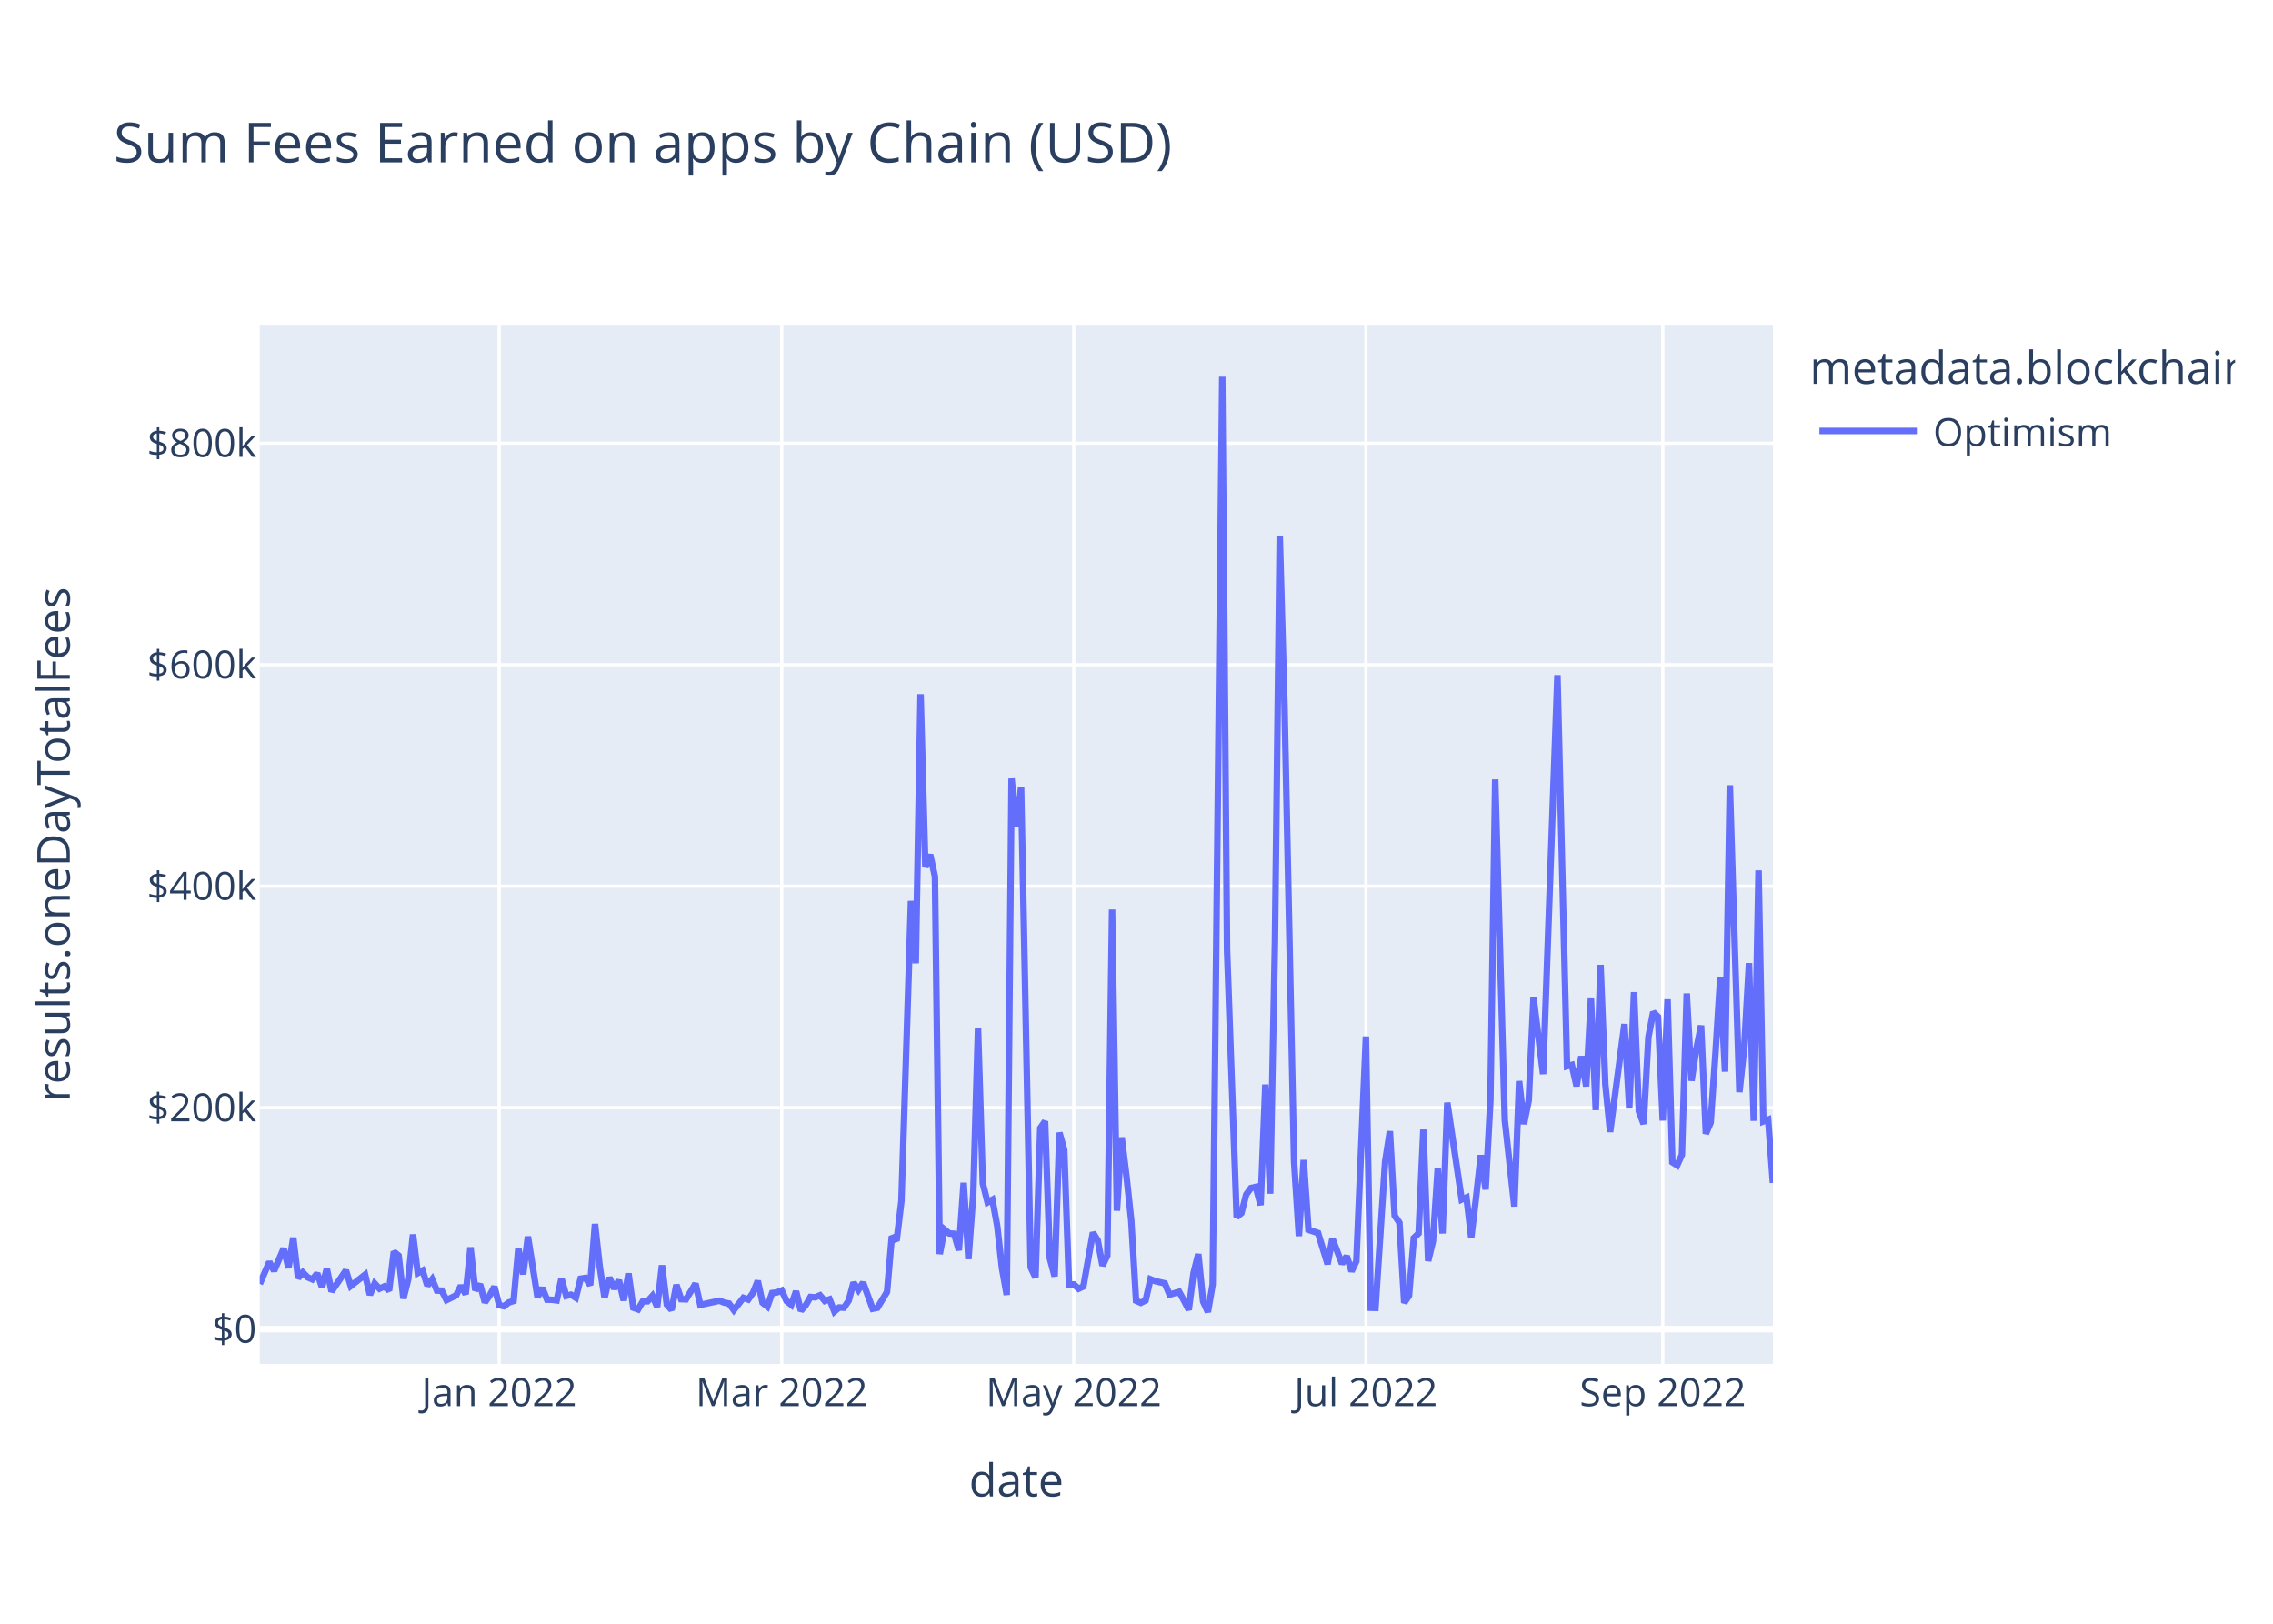
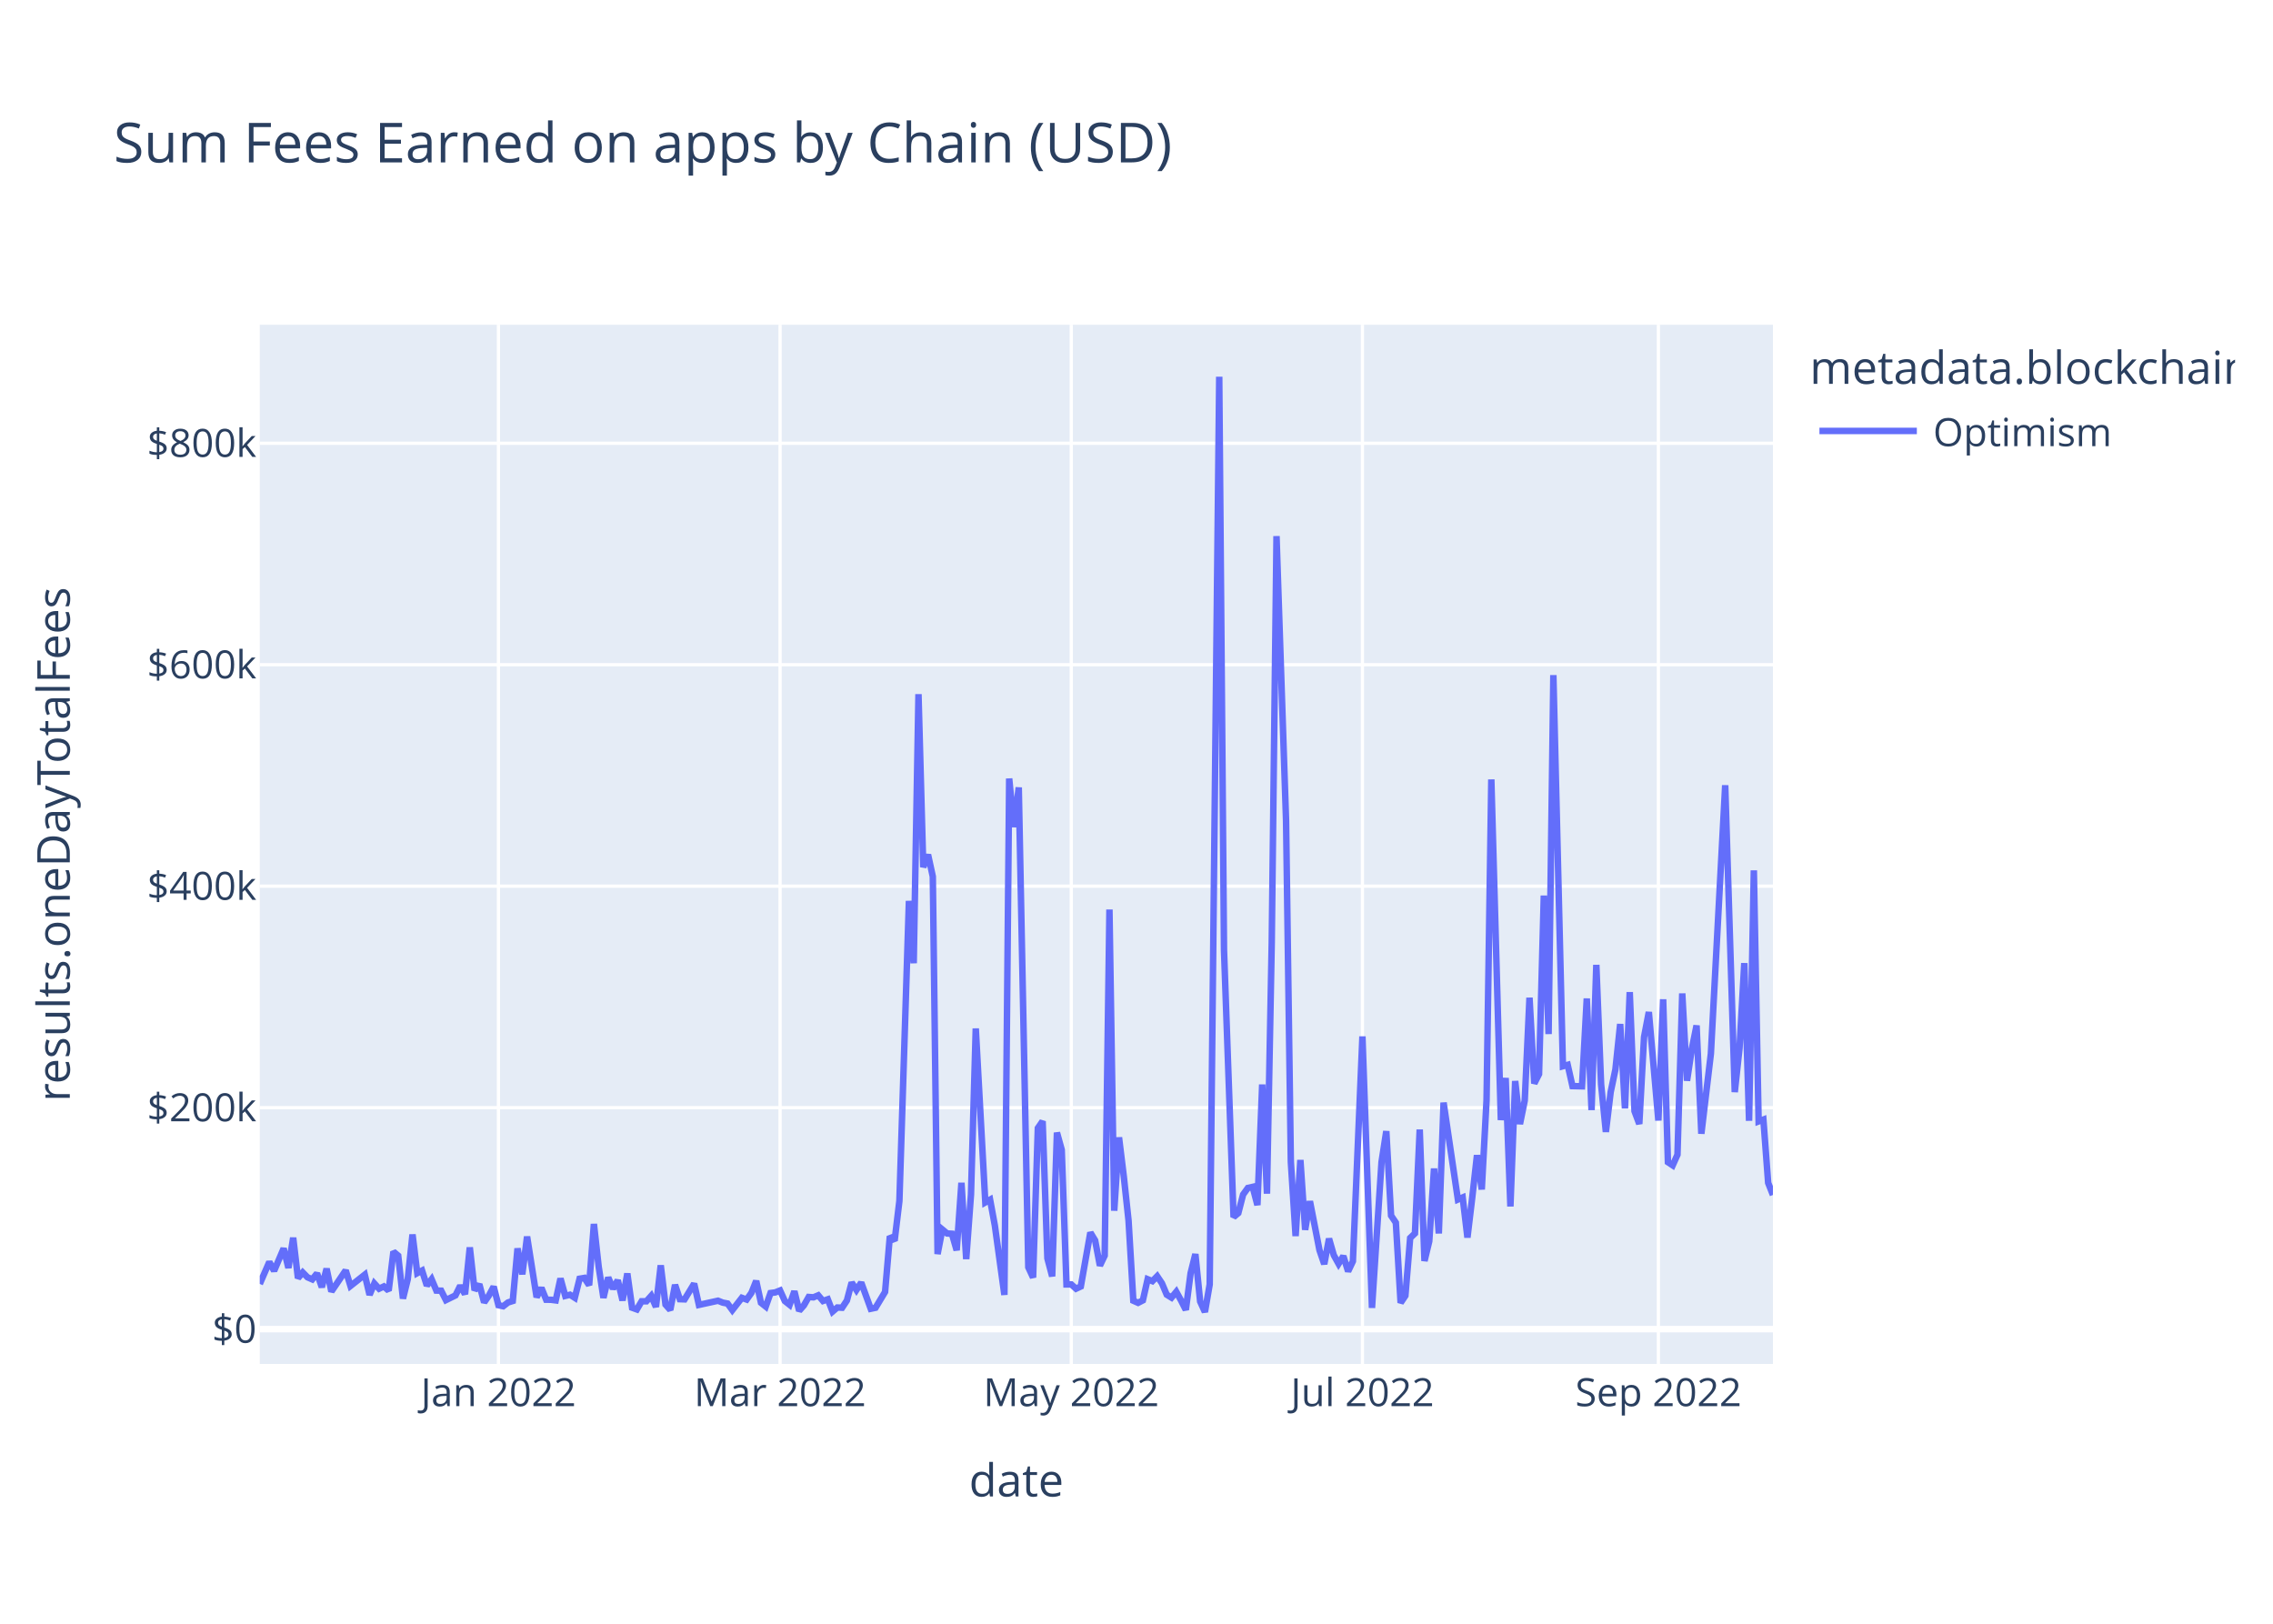
<svg xmlns="http://www.w3.org/2000/svg" class="main-svg" width="700" height="500" style="" viewBox="0 0 700 500">
  <rect x="0" y="0" width="700" height="500" style="fill: rgb(255, 255, 255); fill-opacity: 1;" />
-   <defs id="defs-5d110a">
+   <defs id="defs-9b9490">
    <g class="clips">
-       <clipPath id="clip5d110axyplot" class="plotclip">
+       <clipPath id="clip9b9490xyplot" class="plotclip">
        <rect width="466" height="320" />
      </clipPath>
-       <clipPath class="axesclip" id="clip5d110ax">
+       <clipPath class="axesclip" id="clip9b9490x">
        <rect x="80" y="0" width="466" height="500" />
      </clipPath>
-       <clipPath class="axesclip" id="clip5d110ay">
+       <clipPath class="axesclip" id="clip9b9490y">
        <rect x="0" y="100" width="700" height="320" />
      </clipPath>
-       <clipPath class="axesclip" id="clip5d110axy">
+       <clipPath class="axesclip" id="clip9b9490xy">
        <rect x="80" y="100" width="466" height="320" />
      </clipPath>
    </g>
    <g class="gradients" />
    <g class="patterns" />
  </defs>
  <g class="bglayer">
    <rect class="bg" x="80" y="100" width="466" height="320" style="fill: rgb(229, 236, 246); fill-opacity: 1; stroke-width: 0;" />
  </g>
  <g class="layer-below">
    <g class="imagelayer" />
    <g class="shapelayer" />
  </g>
  <g class="cartesianlayer">
    <g class="subplot xy">
      <g class="layer-subplot">
        <g class="shapelayer" />
        <g class="imagelayer" />
      </g>
      <g class="minor-gridlayer">
        <g class="x" />
        <g class="y" />
      </g>
      <g class="gridlayer">
        <g class="x">
-           <path class="xgrid crisp" transform="translate(153.73,0)" d="M0,100v320" style="stroke: rgb(255, 255, 255); stroke-opacity: 1; stroke-width: 1px;" />
-           <path class="xgrid crisp" transform="translate(240.74,0)" d="M0,100v320" style="stroke: rgb(255, 255, 255); stroke-opacity: 1; stroke-width: 1px;" />
-           <path class="xgrid crisp" transform="translate(330.7,0)" d="M0,100v320" style="stroke: rgb(255, 255, 255); stroke-opacity: 1; stroke-width: 1px;" />
-           <path class="xgrid crisp" transform="translate(420.65,0)" d="M0,100v320" style="stroke: rgb(255, 255, 255); stroke-opacity: 1; stroke-width: 1px;" />
-           <path class="xgrid crisp" transform="translate(512.08,0)" d="M0,100v320" style="stroke: rgb(255, 255, 255); stroke-opacity: 1; stroke-width: 1px;" />
+           <path class="xgrid crisp" transform="translate(153.5,0)" d="M0,100v320" style="stroke: rgb(255, 255, 255); stroke-opacity: 1; stroke-width: 1px;" />
+           <path class="xgrid crisp" transform="translate(240.23,0)" d="M0,100v320" style="stroke: rgb(255, 255, 255); stroke-opacity: 1; stroke-width: 1px;" />
+           <path class="xgrid crisp" transform="translate(329.91,0)" d="M0,100v320" style="stroke: rgb(255, 255, 255); stroke-opacity: 1; stroke-width: 1px;" />
+           <path class="xgrid crisp" transform="translate(419.58,0)" d="M0,100v320" style="stroke: rgb(255, 255, 255); stroke-opacity: 1; stroke-width: 1px;" />
+           <path class="xgrid crisp" transform="translate(510.72,0)" d="M0,100v320" style="stroke: rgb(255, 255, 255); stroke-opacity: 1; stroke-width: 1px;" />
        </g>
        <g class="y">
          <path class="ygrid crisp" transform="translate(0,341.08)" d="M80,0h466" style="stroke: rgb(255, 255, 255); stroke-opacity: 1; stroke-width: 1px;" />
          <path class="ygrid crisp" transform="translate(0,272.88)" d="M80,0h466" style="stroke: rgb(255, 255, 255); stroke-opacity: 1; stroke-width: 1px;" />
          <path class="ygrid crisp" transform="translate(0,204.69)" d="M80,0h466" style="stroke: rgb(255, 255, 255); stroke-opacity: 1; stroke-width: 1px;" />
          <path class="ygrid crisp" transform="translate(0,136.49)" d="M80,0h466" style="stroke: rgb(255, 255, 255); stroke-opacity: 1; stroke-width: 1px;" />
        </g>
      </g>
      <g class="zerolinelayer">
        <path class="yzl zl crisp" transform="translate(0,409.28)" d="M80,0h466" style="stroke: rgb(255, 255, 255); stroke-opacity: 1; stroke-width: 2px;" />
      </g>
      <path class="xlines-below" />
      <path class="ylines-below" />
      <g class="overlines-below" />
      <g class="xaxislayer-below" />
      <g class="yaxislayer-below" />
      <g class="overaxes-below" />
-       <g class="plot" transform="translate(80,100)" clip-path="url(#clip5d110axyplot)">
+       <g class="plot" transform="translate(80,100)" clip-path="url(#clip9b9490xyplot)">
        <g class="scatterlayer mlayer">
-           <g class="trace scatter trace088049" style="stroke-miterlimit: 2; opacity: 1;">
+           <g class="trace scatter trace1fef60" style="stroke-miterlimit: 2; opacity: 1;">
            <g class="fills" />
            <g class="errorbars" />
            <g class="lines">
-               <path class="js-line" d="M0,295.36L2.95,288.59L4.42,291.34L7.37,284.43L8.85,290.43L10.32,281.13L11.8,293.58L13.27,291.83L14.75,293.32L16.22,293.96L17.7,292.11L19.17,296.36L20.65,290.66L22.12,297.69L23.59,295.54L26.54,291.19L28.02,295.99L32.44,292.51L33.92,298.72L35.39,295.22L36.87,296.83L38.34,296.14L39.82,297.42L41.29,285.43L42.77,286.66L44.24,299.87L45.72,293.92L47.19,280.14L48.66,292.04L50.14,291.25L51.61,295.86L53.09,293.93L54.56,297.41L56.04,297.44L57.51,300.34L60.46,298.89L61.94,295.92L63.41,298.52L64.89,284.11L66.36,297.31L67.84,295.47L69.31,301.05L70.78,298.94L72.26,296.2L73.73,301.91L75.21,302.23L76.68,301.08L78.16,300.61L79.63,284.42L81.11,292.4L82.58,280.78L85.53,299.45L87.01,296.58L88.48,300.22L89.96,300.24L91.43,300.43L92.91,293.69L94.38,299.05L95.85,298.69L97.33,299.63L98.8,293.76L100.28,293.51L101.75,295.75L103.23,276.9L104.7,290.07L106.18,299.64L107.65,293.38L109.13,296.84L110.6,294.23L112.08,300.45L113.55,292.14L115.03,302.68L116.5,303.21L117.97,300.7L119.45,300.7L120.92,299.05L122.4,302.43L123.87,289.63L125.35,301.72L126.82,303.37L128.3,295.64L129.77,300.06L131.25,300.11L134.2,295.28L135.67,301.82L141.57,300.53L143.04,301.12L144.52,301.4L145.99,303.42L148.94,299.64L150.42,300.17L151.89,298.11L153.37,294.43L154.84,301.16L156.32,302.33L157.79,298.17L159.27,297.97L160.74,297.38L162.22,300.62L163.69,301.79L165.16,297.62L166.64,303.63L168.11,301.96L169.59,299.38L171.06,299.49L172.54,298.87L174.01,300.61L175.49,300.1L176.96,303.87L178.44,302.62L179.91,302.69L181.39,300.47L182.86,294.93L184.34,297.22L185.81,294.94L188.76,303.01L190.23,302.7L193.18,297.82L194.66,280.69L196.13,282.05L197.61,269.8L200.56,177.42L202.03,196.61L203.51,113.76L204.98,167.03L206.46,163.17L207.93,169.92L209.41,286.16L210.88,278.6L212.35,279.82L213.83,279.91L215.3,285L216.78,264.21L218.25,287.71L219.73,267.8L221.2,216.69L222.68,264.42L224.15,270.26L225.63,269.42L227.1,277.4L228.58,290.48L230.05,298.74L231.53,139.73L233,154.68L234.47,142.47L237.42,290.23L238.9,293.39L240.37,247.38L241.85,245.26L243.32,287.48L244.8,293.03L246.27,248.76L247.75,254.05L249.22,295.52L250.7,295.51L252.17,296.83L253.65,296.14L256.59,279.54L258.07,281.96L259.54,289.72L261.02,286.64L262.49,180.07L263.97,272.82L265.44,250.24L266.92,262.2L268.39,275.83L269.87,300.53L271.34,301.18L272.82,300.42L274.29,293.91L275.77,294.5L278.72,295.18L280.19,298.67L283.14,297.78L284.61,300.46L286.09,303.35L287.56,292.06L289.04,286.17L290.51,300.76L291.99,304L293.46,295.52L296.41,16L297.89,192.62L300.84,274.77L302.31,273.54L303.78,267.84L305.26,265.81L306.73,265.48L308.21,271.09L309.68,233.95L311.16,267.57L312.63,190.2L314.11,65.08L315.58,117.15L318.53,257.76L320.01,280.62L321.48,257.2L322.96,278.7L325.91,279.67L328.85,289.26L330.33,281.42L333.28,289.15L334.75,286.79L336.23,291.48L337.7,288.38L340.65,219.15L342.13,302.7L343.6,302.74L345.08,280.24L346.55,257.84L348.03,248.32L349.5,274.32L350.97,276.5L352.45,301.18L353.92,298.99L355.4,281.21L356.87,279.8L358.35,247.82L359.82,288.29L361.3,282.2L362.77,259.82L364.25,279.82L365.72,239.53L370.15,269.37L371.62,268.74L373.09,281.07L374.57,268.81L376.04,255.72L377.52,266.27L378.99,238.8L380.47,140.01L383.42,244.9L386.37,271.5L387.84,232.88L389.32,246.13L390.79,238.9L392.27,207.22L395.22,230.74L399.64,107.89L402.59,228.32L404.06,227.91L405.54,234.44L407.01,225.25L408.49,234.51L409.96,207.46L411.44,241.83L412.91,197.11L414.39,233.89L415.86,248.55L420.28,215.33L421.76,241.31L423.23,205.5L424.71,242.17L426.18,246.1L427.66,219.33L429.13,211.64L430.61,213.07L432.08,245.04L433.56,207.71L435.03,257.87L436.51,258.84L437.98,255.56L439.46,205.91L440.93,232.79L442.41,223.07L443.88,215.77L445.35,249.11L446.83,245.66L448.3,224.45L449.78,201.01L451.25,229.99L452.73,141.8L454.2,189.8L455.68,236.29L457.15,222.74L458.63,196.57L460.1,245.13L461.58,168.01L463.05,245.31L464.53,244.75L466,264.24" style="vector-effect: non-scaling-stroke; fill: none; stroke: rgb(99, 110, 250); stroke-opacity: 1; stroke-width: 2px; opacity: 1;" />
+               <path class="js-line" d="M0,295.36L2.94,288.59L4.41,291.34L7.35,284.43L8.82,290.43L10.29,281.13L11.76,293.58L13.23,291.83L14.7,293.32L16.17,293.96L17.64,292.11L19.11,296.36L20.58,290.66L22.05,297.69L23.52,295.54L26.46,291.19L27.93,295.99L32.34,292.51L33.81,298.72L35.28,295.22L36.75,296.83L38.22,296.14L39.69,297.42L41.16,285.43L42.63,286.66L44.1,299.87L45.57,293.92L47.04,280.14L48.51,292.04L49.98,291.25L51.45,295.86L52.92,293.93L54.39,297.41L55.86,297.44L57.33,300.34L60.27,298.89L61.74,295.92L63.21,298.52L64.68,284.11L66.15,297.31L67.62,295.47L69.09,301.05L70.56,298.94L72.03,296.2L73.5,301.91L74.97,302.23L76.44,301.08L77.91,300.61L79.38,284.42L80.85,292.4L82.32,280.78L85.26,299.45L86.73,296.58L88.2,300.22L89.67,300.24L91.14,300.43L92.61,293.69L94.08,299.05L95.55,298.69L97.02,299.63L98.49,293.76L99.96,293.51L101.43,295.75L102.9,276.9L104.37,290.07L105.84,299.64L107.31,293.38L108.78,296.84L110.25,294.23L111.72,300.45L113.19,292.14L114.66,302.68L116.13,303.21L117.6,300.7L119.07,300.7L120.54,299.05L122.01,302.43L123.48,289.63L124.95,301.72L126.42,303.37L127.89,295.64L129.36,300.06L130.83,300.11L133.77,295.28L135.24,301.82L141.12,300.53L142.59,301.12L144.06,301.4L145.53,303.42L148.47,299.64L149.94,300.17L151.41,298.11L152.88,294.43L154.35,301.16L155.82,302.33L157.29,298.17L158.76,297.97L160.23,297.38L161.7,300.62L163.17,301.79L164.64,297.62L166.11,303.63L167.58,301.96L169.05,299.38L170.52,299.49L171.99,298.87L173.46,300.61L174.93,300.1L176.4,303.87L177.87,302.62L179.34,302.69L180.81,300.47L182.28,294.93L183.75,297.22L185.22,294.94L188.16,303.01L189.63,302.7L192.57,297.82L194.04,280.69L195.51,282.05L196.98,269.8L199.92,177.42L201.39,196.61L202.86,113.76L204.33,167.03L205.8,163.17L207.27,169.92L208.74,286.16L210.21,278.6L211.68,279.82L213.15,279.91L214.62,285L216.09,264.21L217.56,287.71L219.03,267.8L220.5,216.69L223.44,270.26L224.91,269.42L226.38,277.4L229.32,298.74L230.79,139.73L232.26,154.68L233.74,142.47L236.68,290.23L238.15,293.39L239.62,247.38L241.09,245.26L242.56,287.48L244.03,293.03L245.5,248.76L246.97,254.05L248.44,295.52L249.91,295.51L251.38,296.83L252.85,296.14L255.79,279.54L257.26,281.96L258.73,289.72L260.2,286.64L261.67,180.07L263.14,272.82L264.61,250.24L266.08,262.2L267.55,275.83L269.02,300.53L270.49,301.18L271.96,300.42L273.43,293.91L274.9,294.5L276.37,292.99L277.84,295.18L279.31,298.67L280.78,299.58L282.25,297.78L283.72,300.46L285.19,303.35L286.66,292.06L288.13,286.17L289.6,300.76L291.07,304L292.54,295.52L295.48,16L296.95,192.62L299.89,274.77L301.36,273.54L302.83,267.84L304.3,265.81L305.77,265.48L307.24,271.09L308.71,233.95L310.18,267.57L311.65,190.2L313.12,65.08L316.06,152.69L317.53,257.76L319,280.62L320.47,257.2L321.94,278.7L323.41,269.9L326.35,284.96L327.82,289.26L329.29,281.42L330.76,286.51L332.23,289.15L333.7,286.79L335.17,291.48L336.64,288.38L339.58,219.15L342.52,302.74L345.46,257.84L346.93,248.32L348.4,274.32L349.87,276.5L351.34,301.18L352.81,298.99L354.28,281.21L355.75,279.8L357.22,247.82L358.69,288.29L360.16,282.2L361.63,259.82L363.1,279.82L364.57,239.53L368.98,269.37L370.45,268.74L371.92,281.07L373.39,268.81L374.86,255.72L376.33,266.27L377.8,238.8L379.27,140.01L382.21,244.9L383.68,231.94L385.15,271.5L386.62,232.88L388.09,246.13L389.56,238.9L391.03,207.22L392.5,233.64L393.97,230.74L395.44,175.78L396.91,218.42L398.38,107.89L401.32,228.32L402.79,227.91L404.26,234.44L407.2,234.51L408.67,207.46L410.14,241.83L411.61,197.11L413.08,233.89L414.55,248.55L416.02,236.31L417.49,229.31L418.96,215.33L420.43,241.31L421.9,205.5L423.37,242.17L424.84,246.1L426.31,219.33L427.78,211.64L430.72,245.04L432.19,207.71L433.66,257.87L435.13,258.84L436.6,255.56L438.07,205.91L439.54,232.79L441.01,223.07L442.48,215.77L443.95,249.11L446.89,224.45L451.3,141.8L454.24,236.29L455.71,222.74L457.18,196.57L458.65,245.13L460.12,168.01L461.59,245.31L463.06,244.75L464.53,264.24L466,267.97" style="vector-effect: non-scaling-stroke; fill: none; stroke: rgb(99, 110, 250); stroke-opacity: 1; stroke-width: 2px; opacity: 1;" />
            </g>
            <g class="points" />
            <g class="text" />
          </g>
        </g>
      </g>
      <g class="overplot" />
      <path class="xlines-above crisp" d="M0,0" style="fill: none;" />
      <path class="ylines-above crisp" d="M0,0" style="fill: none;" />
      <g class="overlines-above" />
      <g class="xaxislayer-above">
        <g class="xtick">
-           <text text-anchor="middle" x="0" y="433" transform="translate(153.73,0)" style="font-family: 'Open Sans', verdana, arial, sans-serif; font-size: 12px; fill: rgb(42, 63, 95); fill-opacity: 1; white-space: pre; opacity: 1;">Jan 2022</text>
+           <text text-anchor="middle" x="0" y="433" transform="translate(153.5,0)" style="font-family: 'Open Sans', verdana, arial, sans-serif; font-size: 12px; fill: rgb(42, 63, 95); fill-opacity: 1; white-space: pre; opacity: 1;">Jan 2022</text>
        </g>
        <g class="xtick">
-           <text text-anchor="middle" x="0" y="433" style="font-family: 'Open Sans', verdana, arial, sans-serif; font-size: 12px; fill: rgb(42, 63, 95); fill-opacity: 1; white-space: pre; opacity: 1;" transform="translate(240.74,0)">Mar 2022</text>
+           <text text-anchor="middle" x="0" y="433" style="font-family: 'Open Sans', verdana, arial, sans-serif; font-size: 12px; fill: rgb(42, 63, 95); fill-opacity: 1; white-space: pre; opacity: 1;" transform="translate(240.23,0)">Mar 2022</text>
        </g>
        <g class="xtick">
-           <text text-anchor="middle" x="0" y="433" style="font-family: 'Open Sans', verdana, arial, sans-serif; font-size: 12px; fill: rgb(42, 63, 95); fill-opacity: 1; white-space: pre; opacity: 1;" transform="translate(330.7,0)">May 2022</text>
+           <text text-anchor="middle" x="0" y="433" style="font-family: 'Open Sans', verdana, arial, sans-serif; font-size: 12px; fill: rgb(42, 63, 95); fill-opacity: 1; white-space: pre; opacity: 1;" transform="translate(329.91,0)">May 2022</text>
        </g>
        <g class="xtick">
-           <text text-anchor="middle" x="0" y="433" style="font-family: 'Open Sans', verdana, arial, sans-serif; font-size: 12px; fill: rgb(42, 63, 95); fill-opacity: 1; white-space: pre; opacity: 1;" transform="translate(420.65,0)">Jul 2022</text>
+           <text text-anchor="middle" x="0" y="433" style="font-family: 'Open Sans', verdana, arial, sans-serif; font-size: 12px; fill: rgb(42, 63, 95); fill-opacity: 1; white-space: pre; opacity: 1;" transform="translate(419.58,0)">Jul 2022</text>
        </g>
        <g class="xtick">
-           <text text-anchor="middle" x="0" y="433" style="font-family: 'Open Sans', verdana, arial, sans-serif; font-size: 12px; fill: rgb(42, 63, 95); fill-opacity: 1; white-space: pre; opacity: 1;" transform="translate(512.08,0)">Sep 2022</text>
+           <text text-anchor="middle" x="0" y="433" style="font-family: 'Open Sans', verdana, arial, sans-serif; font-size: 12px; fill: rgb(42, 63, 95); fill-opacity: 1; white-space: pre; opacity: 1;" transform="translate(510.72,0)">Sep 2022</text>
        </g>
      </g>
      <g class="yaxislayer-above">
        <g class="ytick">
          <text text-anchor="end" x="79" y="4.2" transform="translate(0,409.28)" style="font-family: 'Open Sans', verdana, arial, sans-serif; font-size: 12px; fill: rgb(42, 63, 95); fill-opacity: 1; white-space: pre; opacity: 1;">$0</text>
        </g>
        <g class="ytick">
          <text text-anchor="end" x="79" y="4.2" style="font-family: 'Open Sans', verdana, arial, sans-serif; font-size: 12px; fill: rgb(42, 63, 95); fill-opacity: 1; white-space: pre; opacity: 1;" transform="translate(0,341.08)">$200k</text>
        </g>
        <g class="ytick">
          <text text-anchor="end" x="79" y="4.2" style="font-family: 'Open Sans', verdana, arial, sans-serif; font-size: 12px; fill: rgb(42, 63, 95); fill-opacity: 1; white-space: pre; opacity: 1;" transform="translate(0,272.88)">$400k</text>
        </g>
        <g class="ytick">
          <text text-anchor="end" x="79" y="4.2" style="font-family: 'Open Sans', verdana, arial, sans-serif; font-size: 12px; fill: rgb(42, 63, 95); fill-opacity: 1; white-space: pre; opacity: 1;" transform="translate(0,204.69)">$600k</text>
        </g>
        <g class="ytick">
          <text text-anchor="end" x="79" y="4.2" style="font-family: 'Open Sans', verdana, arial, sans-serif; font-size: 12px; fill: rgb(42, 63, 95); fill-opacity: 1; white-space: pre; opacity: 1;" transform="translate(0,136.49)">$800k</text>
        </g>
      </g>
      <g class="overaxes-above" />
    </g>
  </g>
  <g class="polarlayer" />
  <g class="smithlayer" />
  <g class="ternarylayer" />
  <g class="geolayer" />
  <g class="funnelarealayer" />
  <g class="pielayer" />
  <g class="iciclelayer" />
  <g class="treemaplayer" />
  <g class="sunburstlayer" />
  <g class="glimages" />
-   <defs id="topdefs-5d110a">
+   <defs id="topdefs-9b9490">
    <g class="clips" />
-     <clipPath id="legend5d110a">
+     <clipPath id="legend9b9490">
      <rect width="133" height="48" x="0" y="0" />
    </clipPath>
  </defs>
  <g class="layer-above">
    <g class="imagelayer" />
    <g class="shapelayer" />
  </g>
  <g class="infolayer">
    <g class="legend" pointer-events="all" transform="translate(555.32,100)">
      <rect class="bg" shape-rendering="crispEdges" style="stroke: rgb(68, 68, 68); stroke-opacity: 1; fill: rgb(255, 255, 255); fill-opacity: 1; stroke-width: 0px;" width="133" height="48" x="0" y="0" />
-       <g class="scrollbox" transform="" clip-path="url(#legend5d110a)">
+       <g class="scrollbox" transform="" clip-path="url(#legend9b9490)">
        <text class="legendtitletext" text-anchor="start" x="2" y="18.2" style="font-family: 'Open Sans', verdana, arial, sans-serif; font-size: 14px; fill: rgb(42, 63, 95); fill-opacity: 1; white-space: pre;">metadata.blockchain</text>
        <g class="groups" transform="">
          <g class="traces" transform="translate(0,32.7)" style="opacity: 1;">
            <text class="legendtext" text-anchor="start" x="40" y="4.68" style="font-family: 'Open Sans', verdana, arial, sans-serif; font-size: 12px; fill: rgb(42, 63, 95); fill-opacity: 1; white-space: pre;">Optimism</text>
            <g class="layers" style="opacity: 1;">
              <g class="legendfill" />
              <g class="legendlines">
                <path class="js-line" d="M5,0h30" style="fill: none; stroke: rgb(99, 110, 250); stroke-opacity: 1; stroke-width: 2px;" />
              </g>
              <g class="legendsymbols">
                <g class="legendpoints" />
              </g>
            </g>
            <rect class="legendtoggle" x="0" y="-9.5" width="90.672" height="19" style="fill: rgb(0, 0, 0); fill-opacity: 0;" />
          </g>
        </g>
      </g>
      <rect class="scrollbar" rx="20" ry="3" width="0" height="0" style="fill: rgb(128, 139, 164); fill-opacity: 1;" x="0" y="0" />
    </g>
    <g class="g-gtitle">
      <text class="gtitle" x="35" y="50" text-anchor="start" dy="0em" style="font-family: 'Open Sans', verdana, arial, sans-serif; font-size: 17px; fill: rgb(42, 63, 95); opacity: 1; font-weight: normal; white-space: pre;">Sum Fees Earned on apps by Chain (USD)</text>
    </g>
    <g class="g-xtitle">
      <text class="xtitle" x="313" y="460.8" text-anchor="middle" style="font-family: 'Open Sans', verdana, arial, sans-serif; font-size: 14px; fill: rgb(42, 63, 95); opacity: 1; font-weight: normal; white-space: pre;">date</text>
    </g>
    <g class="g-ytitle">
      <text class="ytitle" transform="rotate(-90,21.49688,260)" x="21.497" y="260" text-anchor="middle" style="font-family: 'Open Sans', verdana, arial, sans-serif; font-size: 14px; fill: rgb(42, 63, 95); opacity: 1; font-weight: normal; white-space: pre;">results.oneDayTotalFees</text>
    </g>
  </g>
</svg>
